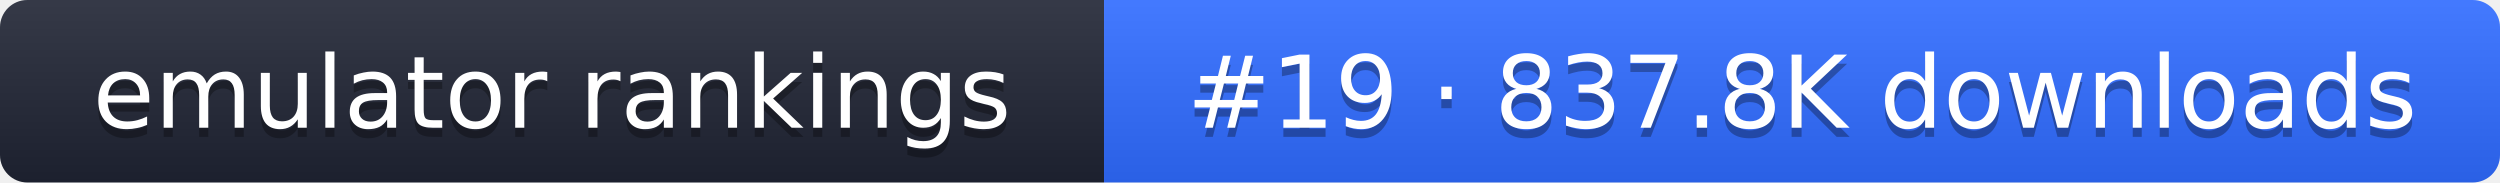
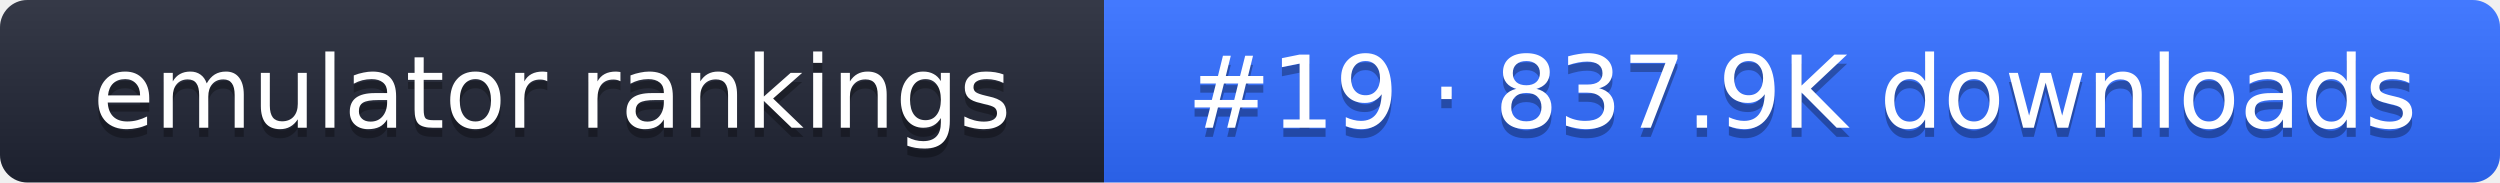
- <svg xmlns="http://www.w3.org/2000/svg" width="274" height="20" role="img" aria-label="emulator rankings: #19 · 837.8K downloads">
+ <svg xmlns="http://www.w3.org/2000/svg" width="274" height="20" role="img" aria-label="emulator rankings: #19 · 837.9K downloads">
  <linearGradient id="g" x2="0" y2="100%">
    <stop offset="0" stop-color="#fff" stop-opacity=".1" />
    <stop offset="1" stop-opacity=".1" />
  </linearGradient>
  <clipPath id="r">
    <rect width="274" height="20" rx="3" fill="#fff" />
  </clipPath>
  <g clip-path="url(#r)">
    <rect width="121" height="20" fill="#1f2433" />
    <rect x="121" width="153" height="20" fill="#2f6bff" />
    <rect width="274" height="20" fill="url(#g)" />
  </g>
  <g fill="#fff" text-anchor="middle" font-family="Verdana,DejaVu Sans,sans-serif" font-size="11">
    <text x="60.5" y="15" fill="#010101" fill-opacity=".3">emulator rankings</text>
    <text x="60.5" y="14">emulator rankings</text>
-     <text x="197.5" y="15" fill="#010101" fill-opacity=".3">#19 · 837.8K downloads</text>
-     <text x="197.5" y="14">#19 · 837.8K downloads</text>
+     <text x="197.5" y="15" fill="#010101" fill-opacity=".3">#19 · 837.9K downloads</text>
+     <text x="197.5" y="14">#19 · 837.9K downloads</text>
  </g>
</svg>
